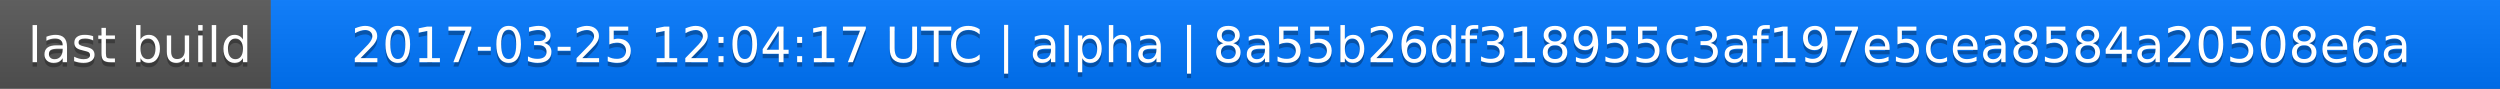
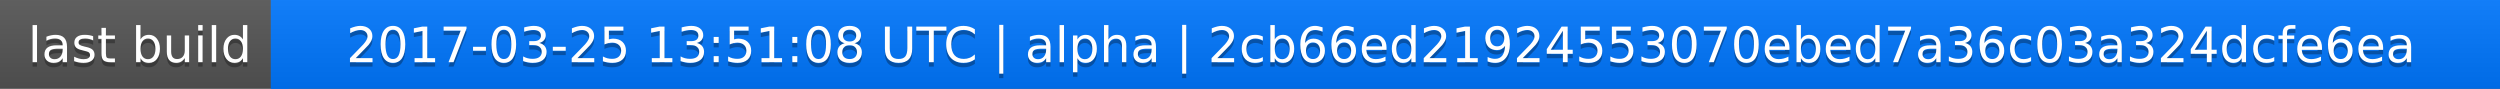
<svg xmlns="http://www.w3.org/2000/svg" width="563" height="20">
  <linearGradient id="a" x2="0" y2="100%">
    <stop offset="0" stop-color="#bbb" stop-opacity=".1" />
    <stop offset="1" stop-opacity=".1" />
  </linearGradient>
  <rect rx="0" width="563" height="20" fill="#555" />
  <rect rx="0" x="61" width="502" height="20" fill="#07f" />
  <path fill="#07f" d="M61 0h4v20h-4z" />
  <rect rx="0" width="563" height="20" fill="url(#a)" />
  <g fill="#fff" text-anchor="middle" font-family="DejaVu Sans,Verdana,Geneva,sans-serif" font-size="11">
    <text x="31.5" y="15" fill="#010101" fill-opacity=".3">last build</text>
    <text x="31.5" y="14">last build</text>
-     <text x="311" y="15" fill="#010101" fill-opacity=".3">2017-03-25 12:04:17 UTC | alpha | 8a55b26df318955c3af197e5cea8584a20508e6a</text>
-     <text x="311" y="14">2017-03-25 12:04:17 UTC | alpha | 8a55b26df318955c3af197e5cea8584a20508e6a</text>
+     <text x="311" y="15" fill="#010101" fill-opacity=".3">2017-03-25 13:51:08 UTC | alpha | 2cb66ed21924553070ebed7a36c03a324dcfe6ea</text>
+     <text x="311" y="14">2017-03-25 13:51:08 UTC | alpha | 2cb66ed21924553070ebed7a36c03a324dcfe6ea</text>
  </g>
</svg>
